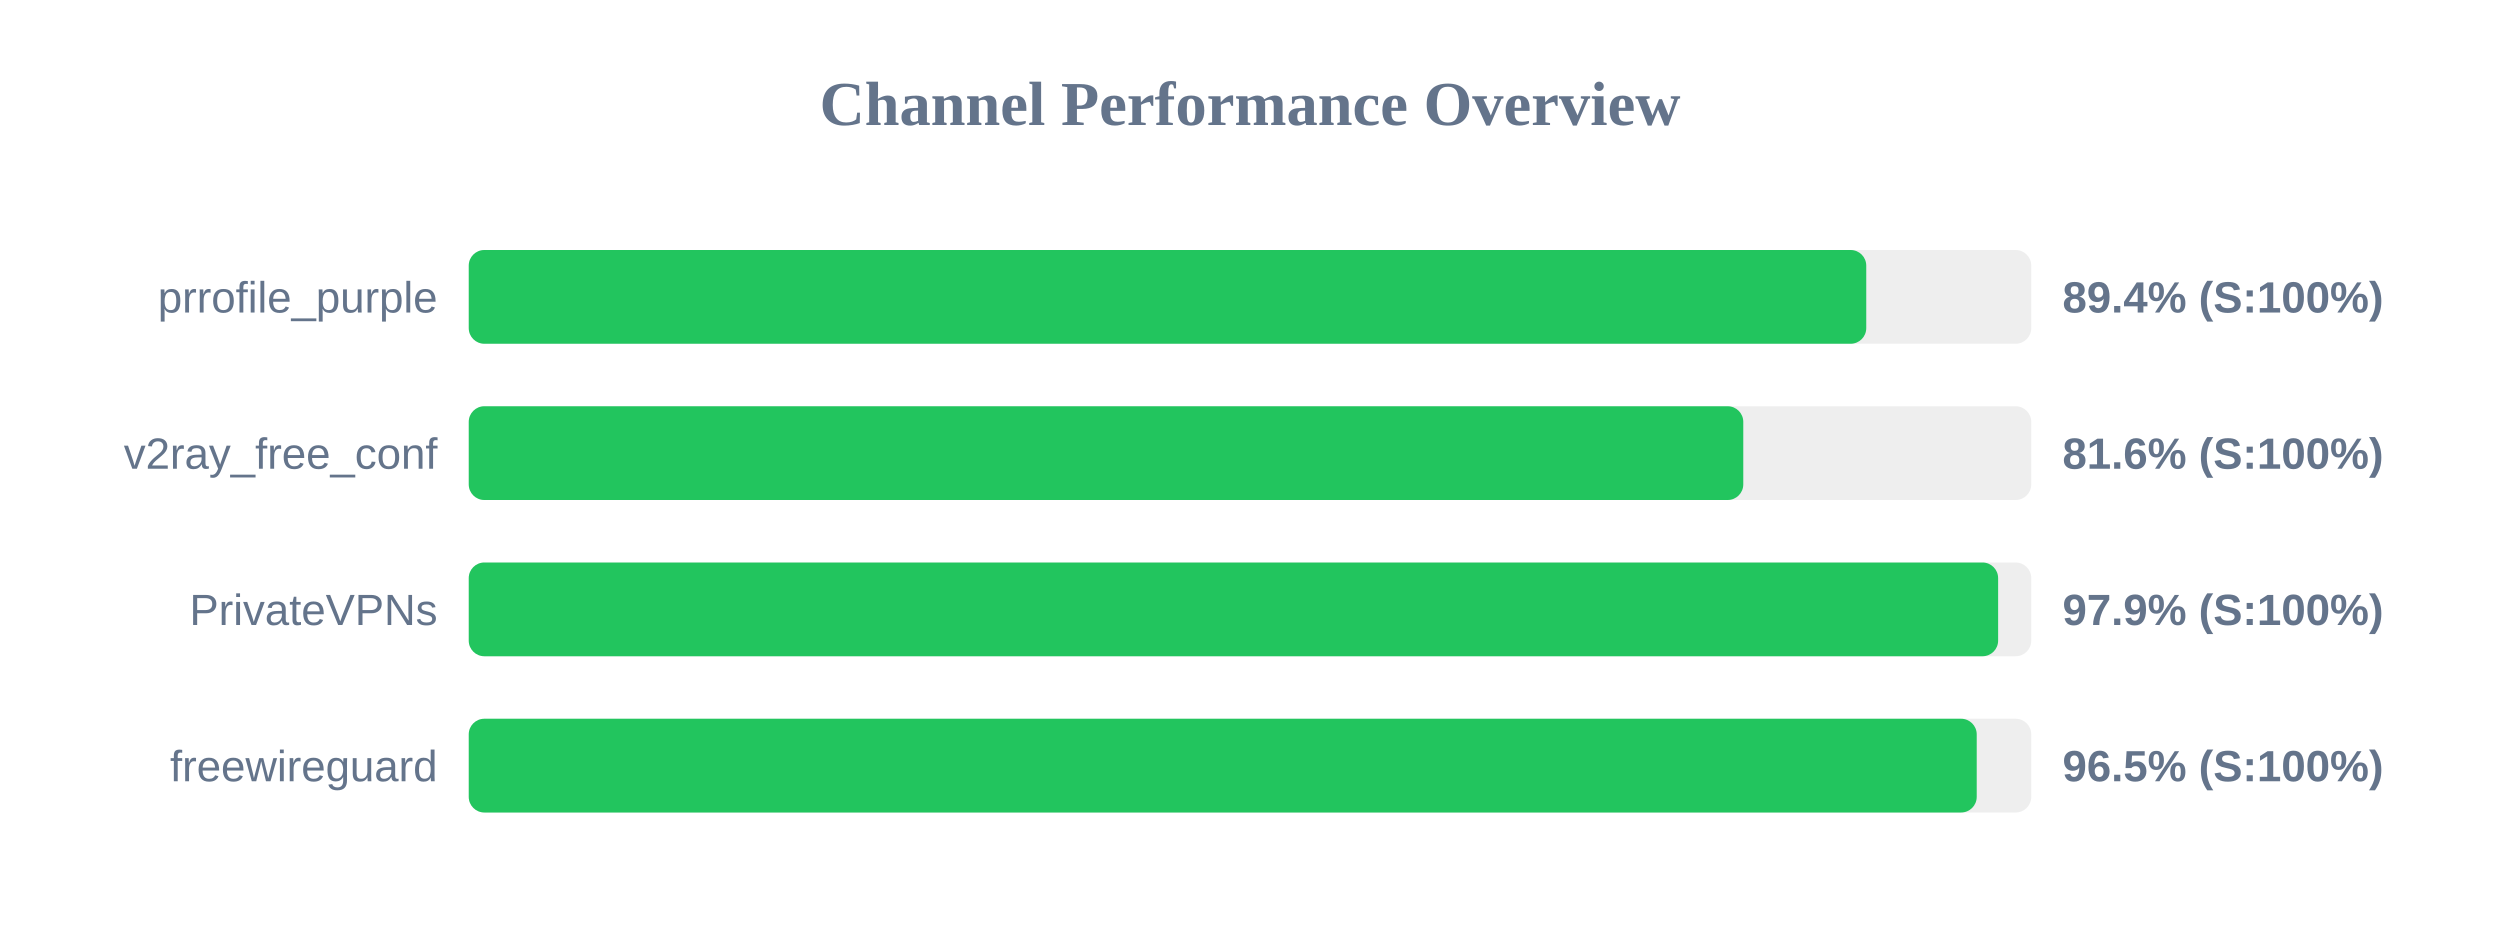
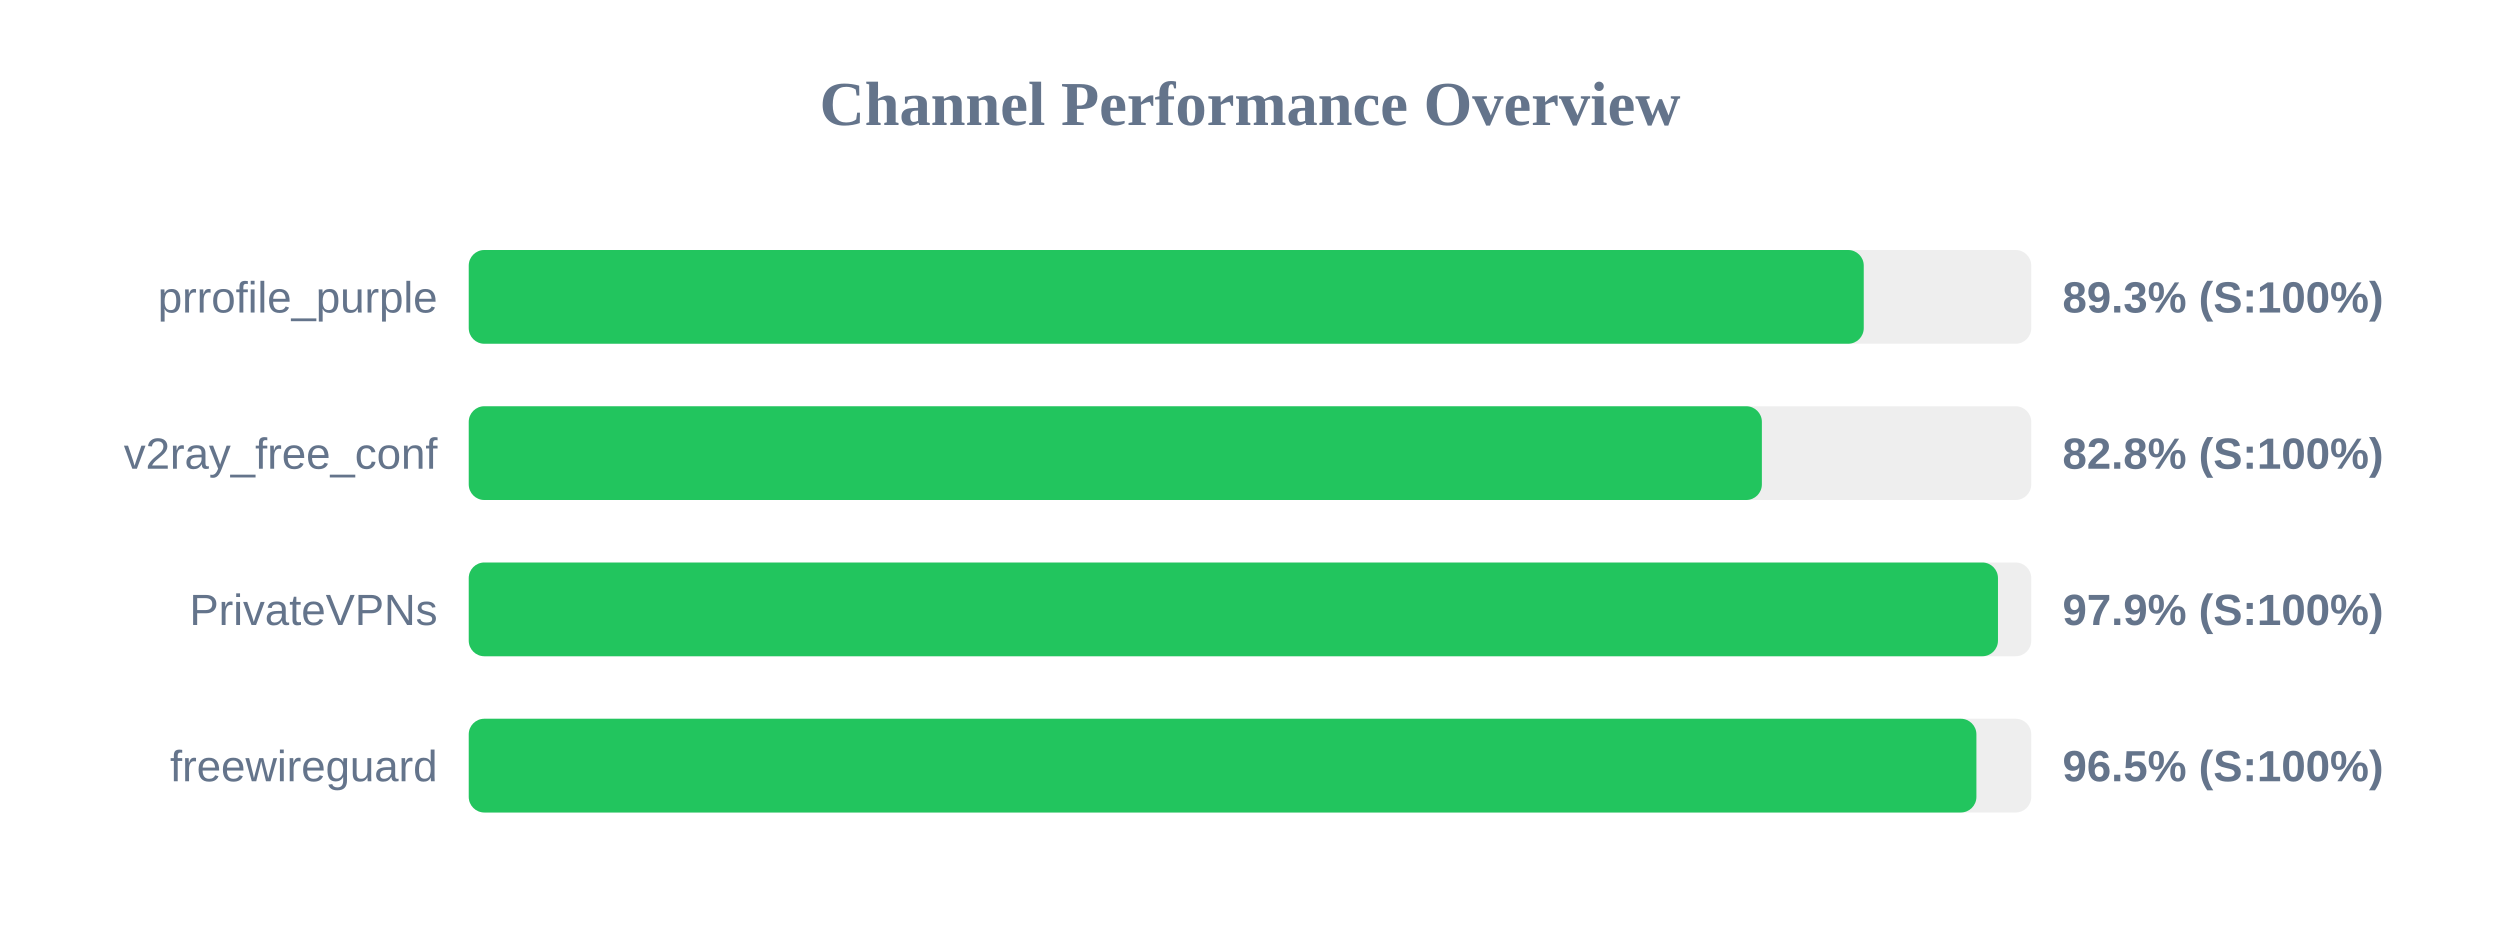
<svg xmlns="http://www.w3.org/2000/svg" width="800" height="300" version="1.1">
  <style>
        .row { font: 14px Arial; fill: #64748b; }
        .score { font: bold 14px Arial; fill: #64748b; }
    </style>
  <text x="400" y="40" text-anchor="middle" font-size="20px" font-weight="bold" fill="#64748b">Channel Performance Overview</text>
  <rect x="150" y="80" width="500" height="30" fill="#eee" rx="5" />
-   <rect x="150" y="80" width="447.2" height="30" fill="#22c55e" rx="5" />
+   <rect x="150" y="80" width="446.4" height="30" fill="#22c55e" rx="5" />
  <text x="140" y="100" text-anchor="end" class="row">prrofile_purple</text>
-   <text x="660" y="100" text-anchor="start" class="score">89.4% (S:100%)</text>
+   <text x="660" y="100" text-anchor="start" class="score">89.3% (S:100%)</text>
  <rect x="150" y="130" width="500" height="30" fill="#eee" rx="5" />
-   <rect x="150" y="130" width="407.85" height="30" fill="#22c55e" rx="5" />
+   <rect x="150" y="130" width="413.8" height="30" fill="#22c55e" rx="5" />
  <text x="140" y="150" text-anchor="end" class="row">v2ray_free_conf</text>
-   <text x="660" y="150" text-anchor="start" class="score">81.6% (S:100%)</text>
+   <text x="660" y="150" text-anchor="start" class="score">82.8% (S:100%)</text>
  <rect x="150" y="180" width="500" height="30" fill="#eee" rx="5" />
-   <rect x="150" y="180" width="489.4" height="30" fill="#22c55e" rx="5" />
+   <rect x="150" y="180" width="489.35" height="30" fill="#22c55e" rx="5" />
  <text x="140" y="200" text-anchor="end" class="row">PrivateVPNs</text>
  <text x="660" y="200" text-anchor="start" class="score">97.9% (S:100%)</text>
  <rect x="150" y="230" width="500" height="30" fill="#eee" rx="5" />
-   <rect x="150" y="230" width="482.55" height="30" fill="#22c55e" rx="5" />
+   <rect x="150" y="230" width="482.45" height="30" fill="#22c55e" rx="5" />
  <text x="140" y="250" text-anchor="end" class="row">freewireguard</text>
  <text x="660" y="250" text-anchor="start" class="score">96.5% (S:100%)</text>
</svg>
